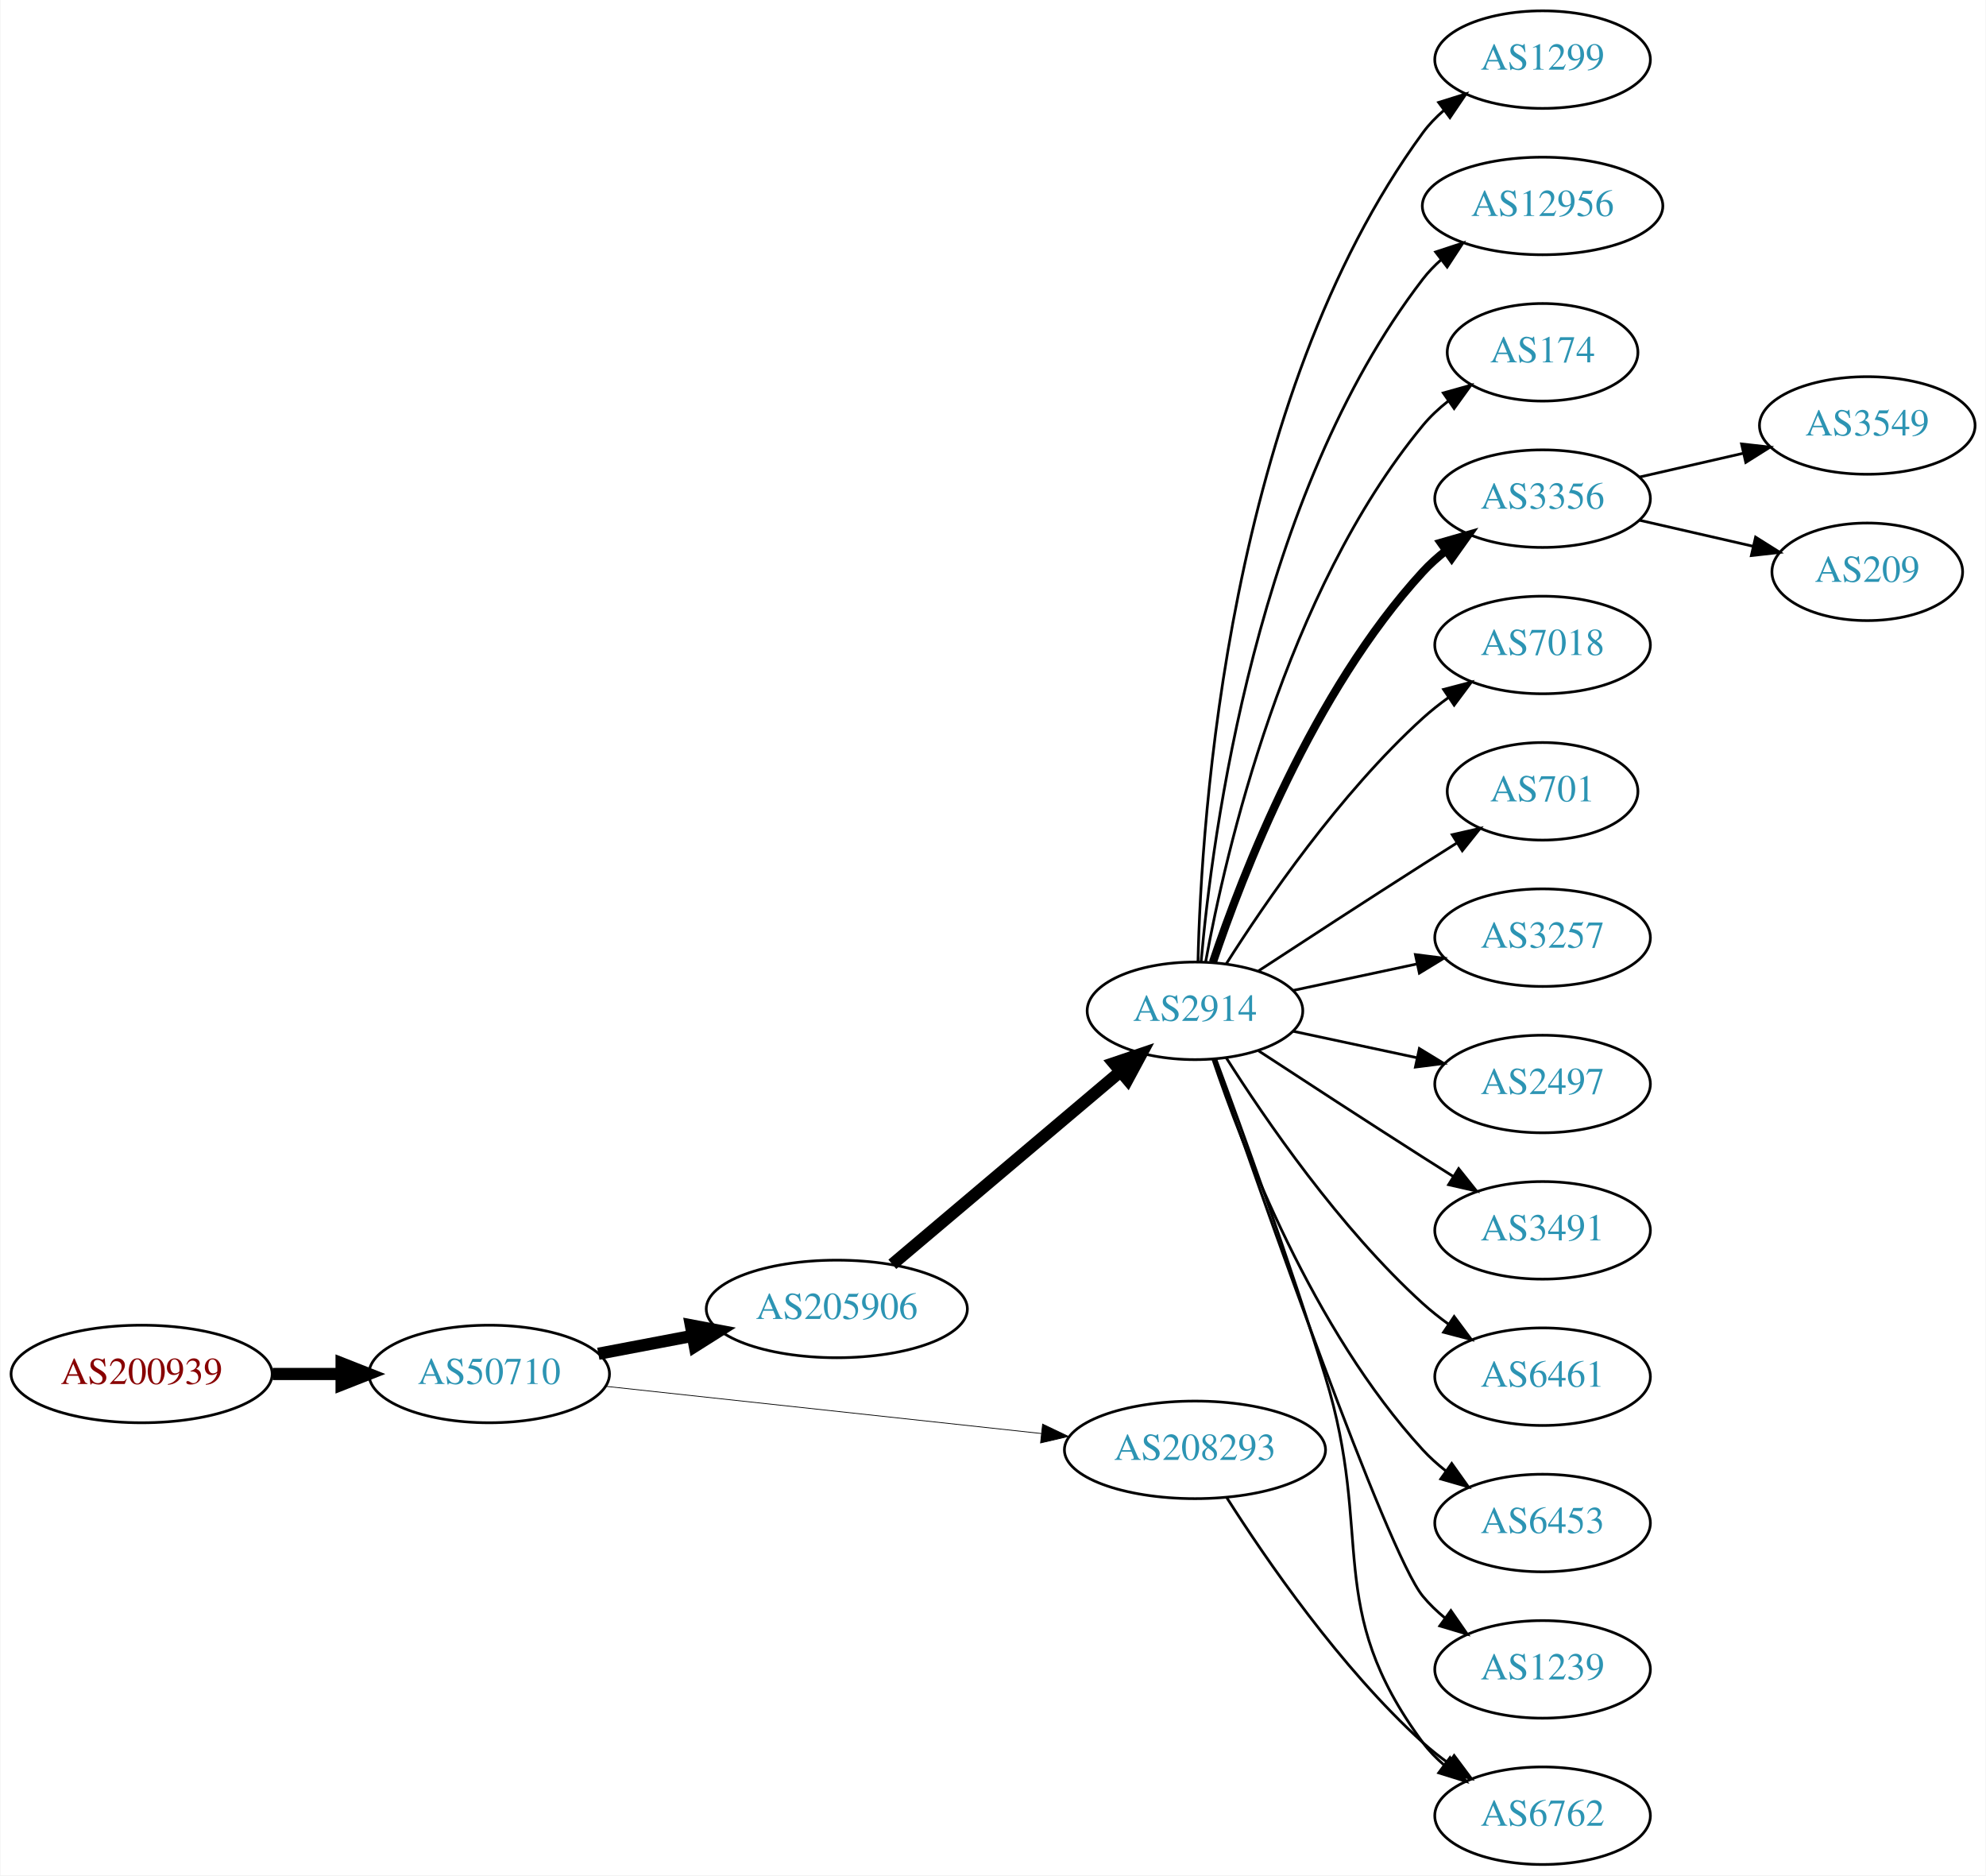
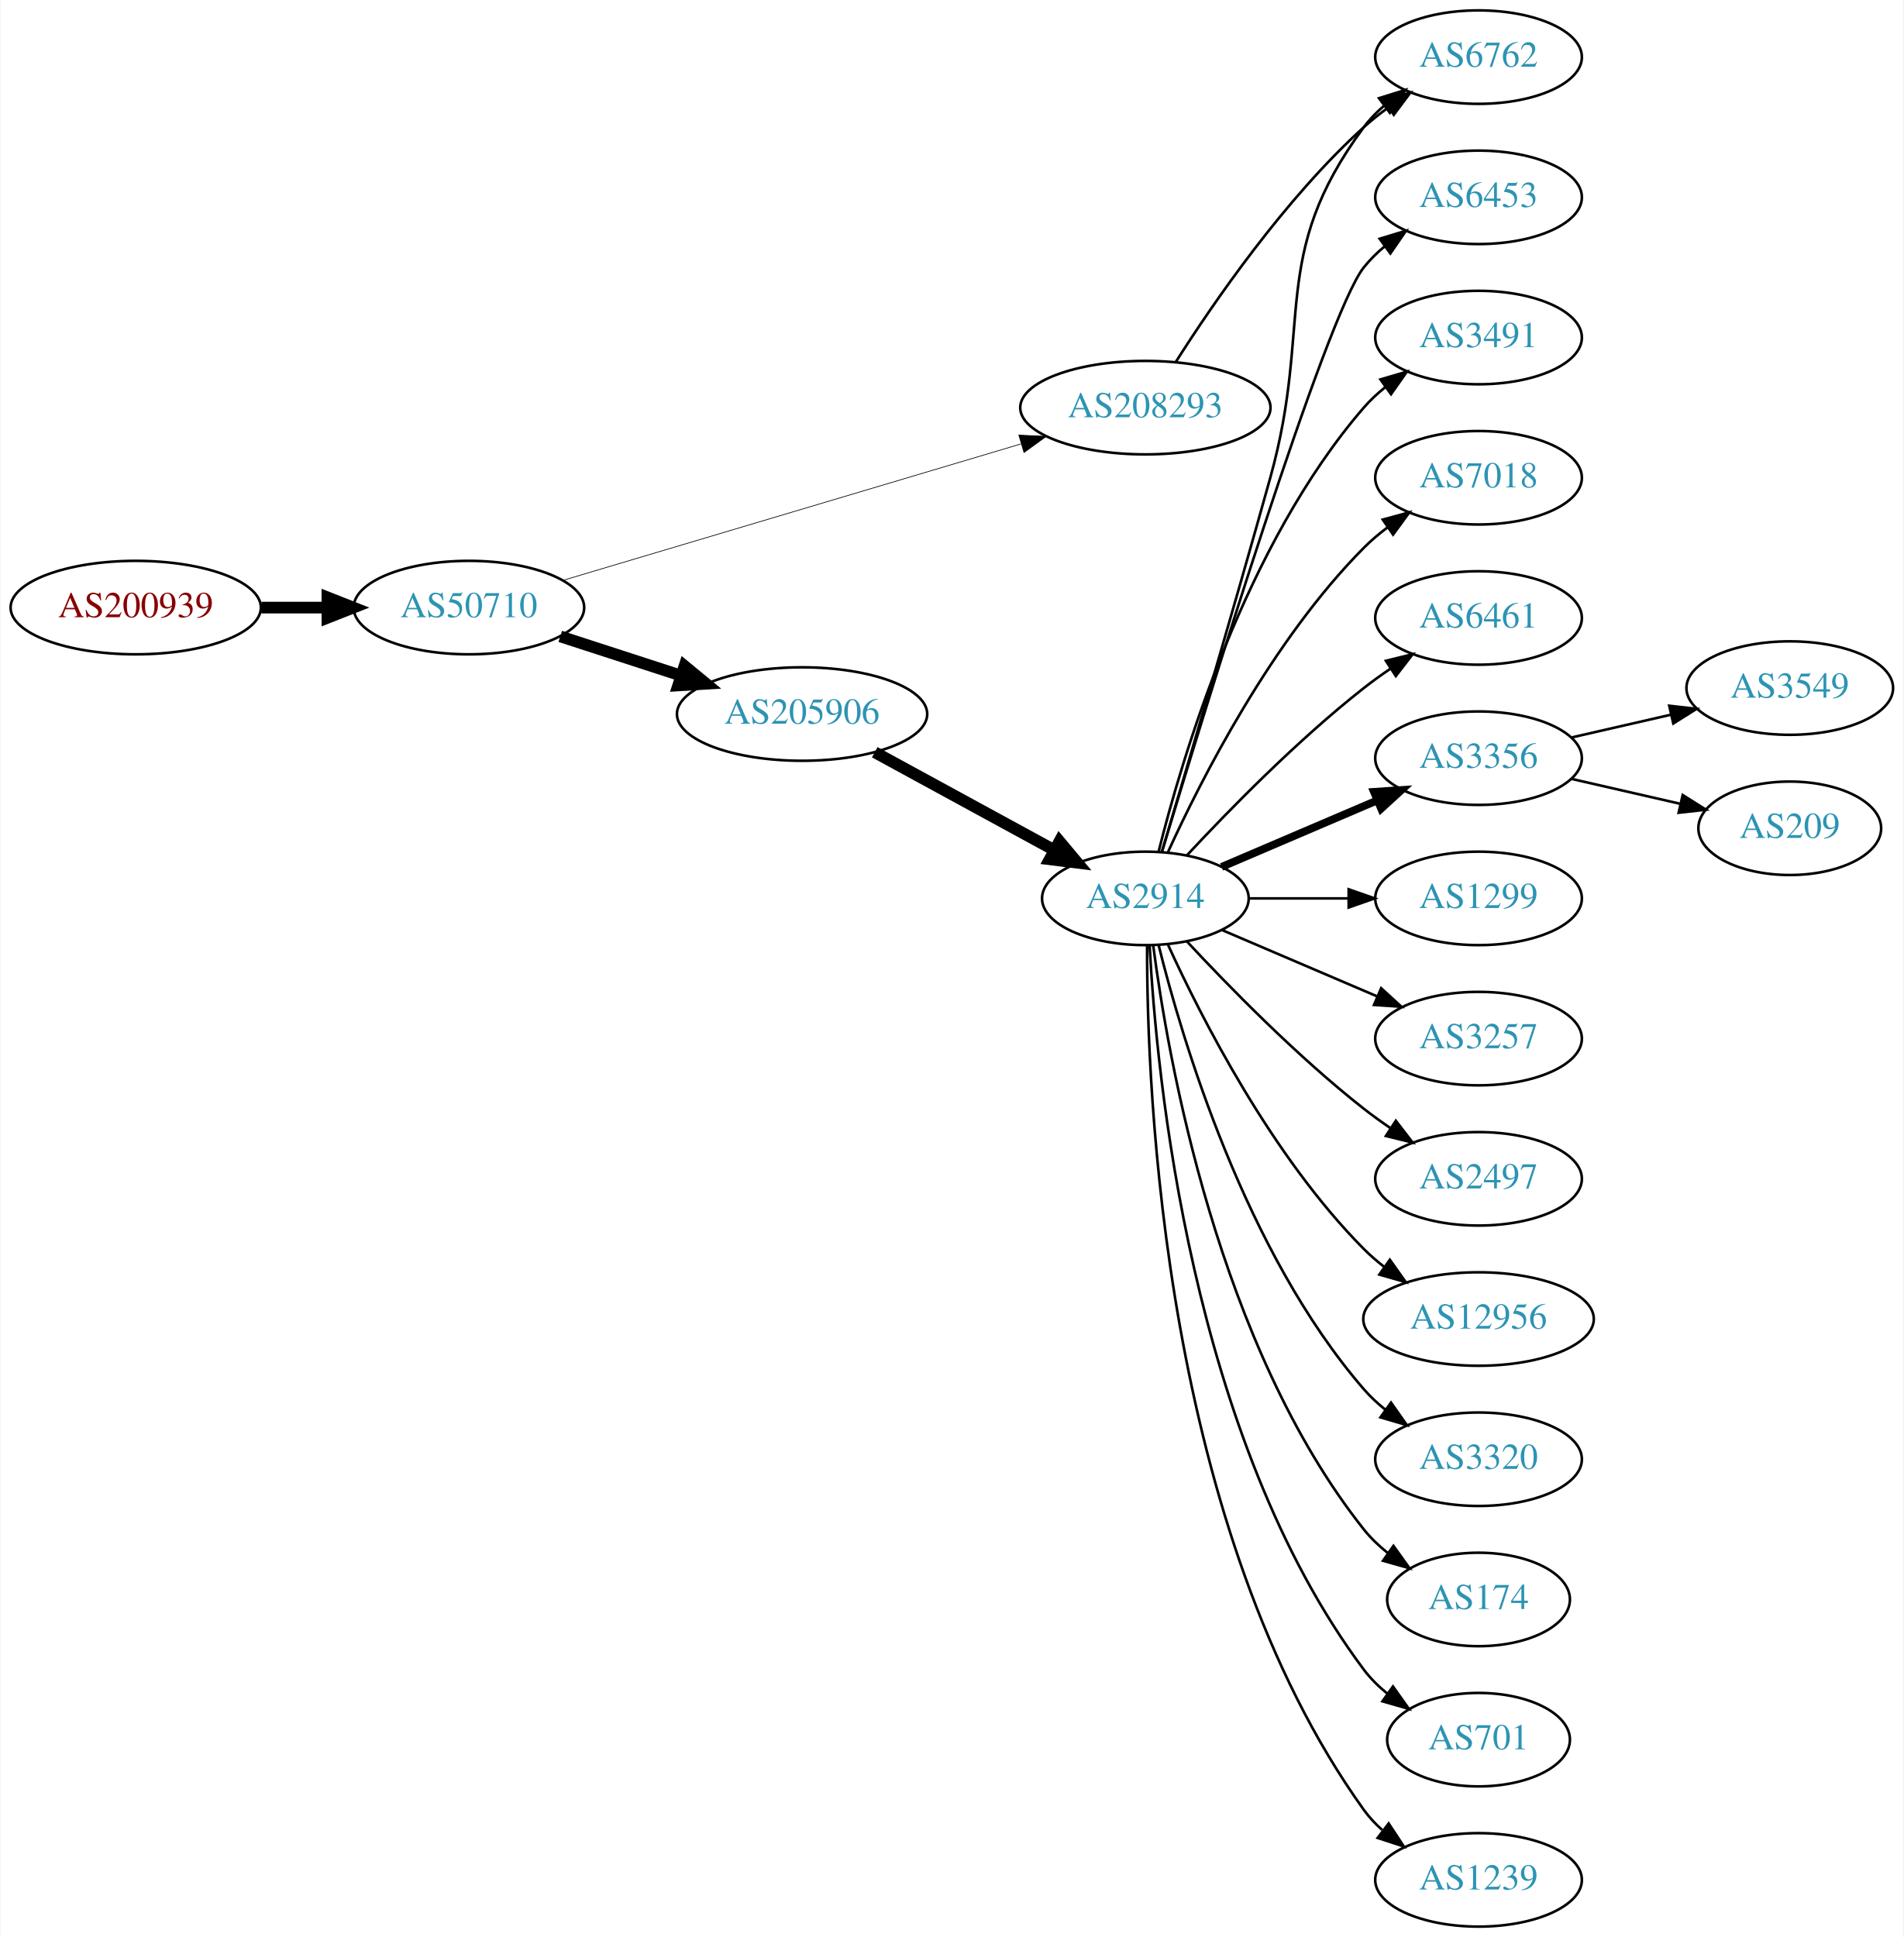
- <svg xmlns="http://www.w3.org/2000/svg" xmlns:xlink="http://www.w3.org/1999/xlink" width="733pt" height="692pt" viewBox="0.00 0.00 732.65 692.00">
-   <g id="graph0" class="graph" transform="scale(1 1) rotate(0) translate(4 688)">
-     <polygon fill="white" stroke="none" points="-4,4 -4,-688 728.652,-688 728.652,4 -4,4" />
+ <svg xmlns="http://www.w3.org/2000/svg" xmlns:xlink="http://www.w3.org/1999/xlink" width="733pt" height="746pt" viewBox="0.00 0.00 732.65 746.00">
+   <g id="graph0" class="graph" transform="scale(1 1) rotate(0) translate(4 742)">
+     <polygon fill="white" stroke="none" points="-4,4 -4,-742 728.652,-742 728.652,4 -4,4" />
    <g id="node1" class="node">
      <g id="a_node1">
        <a xlink:href="/asn/200939" xlink:title="AS200939 ~ LUKOIL Technology Services GmbH [AT]">
-           <ellipse fill="#ffffff" stroke="black" cx="48.096" cy="-181" rx="48.192" ry="18" />
-           <text text-anchor="middle" x="48.096" y="-177.3" font-family="Times,serif" font-size="14.00" fill="#880000">AS200939</text>
+           <ellipse fill="#ffffff" stroke="black" cx="48.096" cy="-508" rx="48.192" ry="18" />
+           <text text-anchor="middle" x="48.096" y="-504.3" font-family="Times,serif" font-size="14.00" fill="#880000">AS200939</text>
        </a>
      </g>
    </g>
    <g id="node2" class="node">
      <g id="a_node2">
        <a xlink:href="/asn/50710" xlink:title="AS50710 ~ EarthLink-AS [IQ]">
-           <ellipse fill="#ffffff" stroke="black" cx="176.388" cy="-181" rx="44.393" ry="18" />
-           <text text-anchor="middle" x="176.388" y="-177.3" font-family="Times,serif" font-size="14.00" fill="#2c94b3">AS50710</text>
+           <ellipse fill="#ffffff" stroke="black" cx="176.388" cy="-508" rx="44.393" ry="18" />
+           <text text-anchor="middle" x="176.388" y="-504.3" font-family="Times,serif" font-size="14.00" fill="#2c94b3">AS50710</text>
        </a>
      </g>
    </g>
    <g id="edge1" class="edge">
-       <path fill="none" stroke="black" stroke-width="4.5" d="M96.481,-181C104.742,-181 113.386,-181 121.799,-181" />
-       <polygon fill="black" stroke="black" stroke-width="4.5" points="121.904,-184.938 131.904,-181 121.904,-177.063 121.904,-184.938" />
+       <path fill="none" stroke="black" stroke-width="4.5" d="M96.481,-508C104.742,-508 113.386,-508 121.799,-508" />
+       <polygon fill="black" stroke="black" stroke-width="4.5" points="121.904,-511.938 131.904,-508 121.904,-504.063 121.904,-511.938" />
    </g>
    <g id="node3" class="node">
      <g id="a_node3">
        <a xlink:href="/asn/205906" xlink:title="AS205906 ~ SCIS [IQ]">
-           <ellipse fill="#ffffff" stroke="black" cx="304.679" cy="-205" rx="48.192" ry="18" />
-           <text text-anchor="middle" x="304.679" y="-201.3" font-family="Times,serif" font-size="14.00" fill="#2c94b3">AS205906</text>
+           <ellipse fill="#ffffff" stroke="black" cx="304.679" cy="-467" rx="48.192" ry="18" />
+           <text text-anchor="middle" x="304.679" y="-463.3" font-family="Times,serif" font-size="14.00" fill="#2c94b3">AS205906</text>
        </a>
      </g>
    </g>
    <g id="edge2" class="edge">
-       <path fill="none" stroke="black" stroke-width="4.5" d="M216.655,-188.462C227.631,-190.548 239.737,-192.849 251.341,-195.054" />
-       <polygon fill="black" stroke="black" stroke-width="4.5" points="250.809,-198.961 261.368,-196.959 252.279,-191.224 250.809,-198.961" />
+       <path fill="none" stroke="black" stroke-width="4.5" d="M211.564,-496.905C225.826,-492.275 242.605,-486.827 257.908,-481.859" />
+       <polygon fill="black" stroke="black" stroke-width="4.5" points="259.414,-485.51 267.71,-478.677 256.982,-478.02 259.414,-485.51" />
    </g>
    <g id="node4" class="node">
      <g id="a_node4">
        <a xlink:href="/asn/208293" xlink:title="AS208293 ~ alsalam state company [IQ]">
-           <ellipse fill="#ffffff" stroke="black" cx="436.871" cy="-153" rx="48.192" ry="18" />
-           <text text-anchor="middle" x="436.871" y="-149.3" font-family="Times,serif" font-size="14.00" fill="#2c94b3">AS208293</text>
+           <ellipse fill="#ffffff" stroke="black" cx="436.871" cy="-585" rx="48.192" ry="18" />
+           <text text-anchor="middle" x="436.871" y="-581.3" font-family="Times,serif" font-size="14.00" fill="#2c94b3">AS208293</text>
        </a>
      </g>
    </g>
    <g id="edge3" class="edge">
-       <path fill="none" stroke="black" stroke-width="0.281" d="M219.205,-176.47C262.958,-171.731 331.878,-164.265 380.209,-159.029" />
-       <polygon fill="black" stroke="black" stroke-width="0.281" points="380.629,-162.505 390.194,-157.948 379.875,-155.545 380.629,-162.505" />
+       <path fill="none" stroke="black" stroke-width="0.265" d="M212.517,-518.465C258.198,-532.073 338.14,-555.887 388.968,-571.028" />
+       <polygon fill="black" stroke="black" stroke-width="0.265" points="388.143,-574.434 398.726,-573.935 390.142,-567.726 388.143,-574.434" />
    </g>
    <g id="node5" class="node">
      <g id="a_node5">
        <a xlink:href="/asn/2914" xlink:title="AS2914 ~ NTT America, Inc. [US]">
-           <ellipse fill="#ffffff" stroke="black" cx="436.871" cy="-315" rx="39.794" ry="18" />
-           <text text-anchor="middle" x="436.871" y="-311.3" font-family="Times,serif" font-size="14.00" fill="#2c94b3">AS2914</text>
+           <ellipse fill="#ffffff" stroke="black" cx="436.871" cy="-396" rx="39.794" ry="18" />
+           <text text-anchor="middle" x="436.871" y="-392.3" font-family="Times,serif" font-size="14.00" fill="#2c94b3">AS2914</text>
        </a>
      </g>
    </g>
    <g id="edge4" class="edge">
-       <path fill="none" stroke="black" stroke-width="4.5" d="M325.17,-221.468C347.573,-240.397 384.458,-271.561 409.435,-292.665" />
-       <polygon fill="black" stroke="black" stroke-width="4.5" points="406.913,-295.688 417.093,-299.134 411.996,-289.673 406.913,-295.688" />
-     </g>
-     <g id="node14" class="node">
-       <g id="a_node14">
-         <a xlink:href="/asn/6762" xlink:title="AS6762 ~ TELECOM ITALIA SPARKLE S.p.A. [IT]">
-           <ellipse fill="#ffffff" stroke="black" cx="565.163" cy="-18" rx="39.794" ry="18" />
-           <text text-anchor="middle" x="565.163" y="-14.3" font-family="Times,serif" font-size="14.00" fill="#2c94b3">AS6762</text>
-         </a>
-       </g>
-     </g>
-     <g id="edge20" class="edge">
-       <path fill="none" stroke="black" d="M448.602,-135.37C463.048,-112.613 490.48,-72.66 520.967,-45 523.904,-42.335 527.137,-39.776 530.473,-37.366" />
-       <polygon fill="black" stroke="black" points="532.529,-40.201 538.867,-31.711 528.618,-34.396 532.529,-40.201" />
+       <path fill="none" stroke="black" stroke-width="4.5" d="M332.655,-452.289C352.728,-441.342 380.266,-426.324 401.85,-414.553" />
+       <polygon fill="black" stroke="black" stroke-width="4.5" points="403.802,-417.974 410.696,-409.729 400.032,-411.06 403.802,-417.974" />
    </g>
    <g id="node6" class="node">
      <g id="a_node6">
-         <a xlink:href="/asn/1299" xlink:title="AS1299 ~ Telia Carrier [EU]">
-           <ellipse fill="#ffffff" stroke="black" cx="565.163" cy="-666" rx="39.794" ry="18" />
-           <text text-anchor="middle" x="565.163" y="-662.3" font-family="Times,serif" font-size="14.00" fill="#2c94b3">AS1299</text>
-         </a>
-       </g>
+         <a xlink:href="/asn/6762" xlink:title="AS6762 ~ TELECOM ITALIA SPARKLE S.p.A. [IT]">
+           <ellipse fill="#ffffff" stroke="black" cx="565.163" cy="-720" rx="39.794" ry="18" />
+           <text text-anchor="middle" x="565.163" y="-716.3" font-family="Times,serif" font-size="14.00" fill="#2c94b3">AS6762</text>
+         </a>
+       </g>
+     </g>
+     <g id="edge19" class="edge">
+       <path fill="none" stroke="black" d="M448.602,-602.63C463.048,-625.387 490.48,-665.34 520.967,-693 523.904,-695.665 527.137,-698.225 530.473,-700.634" />
+       <polygon fill="black" stroke="black" points="528.618,-703.604 538.867,-706.289 532.529,-697.799 528.618,-703.604" />
    </g>
    <g id="edge5" class="edge">
-       <path fill="none" stroke="black" d="M437.981,-333.091C439.174,-385.606 448.963,-540.578 520.967,-639 523.186,-642.033 525.859,-644.804 528.774,-647.315" />
-       <polygon fill="black" stroke="black" points="526.794,-650.205 536.909,-653.359 530.969,-644.586 526.794,-650.205" />
+       <path fill="none" stroke="black" d="M443.229,-413.942C452.108,-443.782 470.343,-505.521 484.967,-558 501.635,-617.818 484.063,-643.059 520.967,-693 523.2,-696.023 525.883,-698.786 528.804,-701.293" />
+       <polygon fill="black" stroke="black" points="526.83,-704.186 536.947,-707.331 530.999,-698.563 526.83,-704.186" />
    </g>
    <g id="node7" class="node">
      <g id="a_node7">
-         <a xlink:href="/asn/12956" xlink:title="AS12956 ~ TELXIUS [ES]">
-           <ellipse fill="#ffffff" stroke="black" cx="565.163" cy="-612" rx="44.393" ry="18" />
-           <text text-anchor="middle" x="565.163" y="-608.3" font-family="Times,serif" font-size="14.00" fill="#2c94b3">AS12956</text>
+         <a xlink:href="/asn/6453" xlink:title="AS6453 ~ TATA COMMUNICATIONS (AMERICA) INC [US]">
+           <ellipse fill="#ffffff" stroke="black" cx="565.163" cy="-666" rx="39.794" ry="18" />
+           <text text-anchor="middle" x="565.163" y="-662.3" font-family="Times,serif" font-size="14.00" fill="#2c94b3">AS6453</text>
        </a>
      </g>
    </g>
    <g id="edge6" class="edge">
-       <path fill="none" stroke="black" d="M439.125,-333.046C443.187,-379.491 459.543,-505.093 520.967,-585 522.961,-587.594 525.281,-590.003 527.791,-592.225" />
-       <polygon fill="black" stroke="black" points="525.69,-595.024 535.756,-598.331 529.949,-589.469 525.69,-595.024" />
+       <path fill="none" stroke="black" d="M443.202,-413.801C459.154,-466.718 506.312,-620.534 520.967,-639 523.303,-641.944 526.054,-644.655 529.018,-647.129" />
+       <polygon fill="black" stroke="black" points="527.082,-650.048 537.221,-653.12 531.211,-644.396 527.082,-650.048" />
    </g>
    <g id="node8" class="node">
      <g id="a_node8">
-         <a xlink:href="/asn/174" xlink:title="AS174 ~ Cogent Communications [US]">
-           <ellipse fill="#ffffff" stroke="black" cx="565.163" cy="-558" rx="35.194" ry="18" />
-           <text text-anchor="middle" x="565.163" y="-554.3" font-family="Times,serif" font-size="14.00" fill="#2c94b3">AS174</text>
+         <a xlink:href="/asn/3491" xlink:title="AS3491 ~ PCCW Global, Inc. [US]">
+           <ellipse fill="#ffffff" stroke="black" cx="565.163" cy="-612" rx="39.794" ry="18" />
+           <text text-anchor="middle" x="565.163" y="-608.3" font-family="Times,serif" font-size="14.00" fill="#2c94b3">AS3491</text>
        </a>
      </g>
    </g>
    <g id="edge7" class="edge">
-       <path fill="none" stroke="black" d="M440.828,-333.183C448.099,-373.012 470.089,-469.319 520.967,-531 523.689,-534.3 526.925,-537.317 530.383,-540.041" />
-       <polygon fill="black" stroke="black" points="528.514,-543.005 538.718,-545.856 532.52,-537.264 528.514,-543.005" />
+       <path fill="none" stroke="black" d="M441.987,-414.075C450.96,-450.148 475.238,-532.14 520.967,-585 523.426,-587.843 526.259,-590.485 529.274,-592.917" />
+       <polygon fill="black" stroke="black" points="527.382,-595.867 537.549,-598.849 531.461,-590.178 527.382,-595.867" />
    </g>
    <g id="node9" class="node">
      <g id="a_node9">
-         <a xlink:href="/asn/3356" xlink:title="AS3356 ~ Level 3 Parent, LLC [US]">
-           <ellipse fill="#ffffff" stroke="black" cx="565.163" cy="-504" rx="39.794" ry="18" />
-           <text text-anchor="middle" x="565.163" y="-500.3" font-family="Times,serif" font-size="14.00" fill="#2c94b3">AS3356</text>
+         <a xlink:href="/asn/7018" xlink:title="AS7018 ~ AT&amp;T Services, Inc. [US]">
+           <ellipse fill="#ffffff" stroke="black" cx="565.163" cy="-558" rx="39.794" ry="18" />
+           <text text-anchor="middle" x="565.163" y="-554.3" font-family="Times,serif" font-size="14.00" fill="#2c94b3">AS7018</text>
        </a>
      </g>
    </g>
    <g id="edge8" class="edge">
-       <path fill="none" stroke="black" stroke-width="3" d="M443.49,-332.932C454.244,-364.959 480.336,-432.773 520.967,-477 523.509,-479.768 526.398,-482.361 529.449,-484.761" />
-       <polygon fill="black" stroke="black" stroke-width="3" points="527.587,-487.731 537.772,-490.65 531.63,-482.017 527.587,-487.731" />
+       <path fill="none" stroke="black" d="M445.63,-413.954C458.264,-441.634 485.476,-495.265 520.967,-531 523.761,-533.814 526.902,-536.471 530.183,-538.939" />
+       <polygon fill="black" stroke="black" points="528.284,-541.88 538.505,-544.667 532.253,-536.114 528.284,-541.88" />
    </g>
    <g id="node10" class="node">
      <g id="a_node10">
-         <a xlink:href="/asn/7018" xlink:title="AS7018 ~ AT&amp;T Services, Inc. [US]">
-           <ellipse fill="#ffffff" stroke="black" cx="565.163" cy="-450" rx="39.794" ry="18" />
-           <text text-anchor="middle" x="565.163" y="-446.3" font-family="Times,serif" font-size="14.00" fill="#2c94b3">AS7018</text>
+         <a xlink:href="/asn/6461" xlink:title="AS6461 ~ Zayo Bandwidth [US]">
+           <ellipse fill="#ffffff" stroke="black" cx="565.163" cy="-504" rx="39.794" ry="18" />
+           <text text-anchor="middle" x="565.163" y="-500.3" font-family="Times,serif" font-size="14.00" fill="#2c94b3">AS6461</text>
        </a>
      </g>
    </g>
    <g id="edge9" class="edge">
-       <path fill="none" stroke="black" d="M448.354,-332.24C462.733,-354.928 490.305,-395.181 520.967,-423 523.904,-425.665 527.137,-428.225 530.473,-430.634" />
-       <polygon fill="black" stroke="black" points="528.618,-433.604 538.867,-436.289 532.529,-427.799 528.618,-433.604" />
+       <path fill="none" stroke="black" d="M452.871,-412.59C468.839,-429.762 495.297,-456.845 520.967,-477 524.253,-479.581 527.798,-482.128 531.394,-484.568" />
+       <polygon fill="black" stroke="black" points="529.489,-487.504 539.78,-490.026 533.308,-481.637 529.489,-487.504" />
    </g>
    <g id="node11" class="node">
      <g id="a_node11">
-         <a xlink:href="/asn/701" xlink:title="AS701 ~ UUNET [US]">
-           <ellipse fill="#ffffff" stroke="black" cx="565.163" cy="-396" rx="35.194" ry="18" />
-           <text text-anchor="middle" x="565.163" y="-392.3" font-family="Times,serif" font-size="14.00" fill="#2c94b3">AS701</text>
+         <a xlink:href="/asn/3356" xlink:title="AS3356 ~ Level 3 Parent, LLC [US]">
+           <ellipse fill="#ffffff" stroke="black" cx="565.163" cy="-450" rx="39.794" ry="18" />
+           <text text-anchor="middle" x="565.163" y="-446.3" font-family="Times,serif" font-size="14.00" fill="#2c94b3">AS3356</text>
        </a>
      </g>
    </g>
    <g id="edge10" class="edge">
-       <path fill="none" stroke="black" d="M460.373,-329.776C477.051,-340.69 500.365,-355.869 520.967,-369 525.04,-371.597 529.342,-374.314 533.59,-376.983" />
-       <polygon fill="black" stroke="black" points="531.808,-379.997 542.141,-382.339 535.523,-374.065 531.808,-379.997" />
+       <path fill="none" stroke="black" stroke-width="3" d="M466.213,-408.119C483.882,-415.673 506.837,-425.489 526.084,-433.718" />
+       <polygon fill="black" stroke="black" stroke-width="3" points="524.907,-437.022 535.478,-437.735 527.659,-430.585 524.907,-437.022" />
    </g>
    <g id="node12" class="node">
      <g id="a_node12">
+         <a xlink:href="/asn/1299" xlink:title="AS1299 ~ Telia Carrier [EU]">
+           <ellipse fill="#ffffff" stroke="black" cx="565.163" cy="-396" rx="39.794" ry="18" />
+           <text text-anchor="middle" x="565.163" y="-392.3" font-family="Times,serif" font-size="14.00" fill="#2c94b3">AS1299</text>
+         </a>
+       </g>
+     </g>
+     <g id="edge11" class="edge">
+       <path fill="none" stroke="black" d="M476.793,-396C488.797,-396 502.177,-396 514.787,-396" />
+       <polygon fill="black" stroke="black" points="515.152,-399.5 525.152,-396 515.152,-392.5 515.152,-399.5" />
+     </g>
+     <g id="node13" class="node">
+       <g id="a_node13">
        <a xlink:href="/asn/3257" xlink:title="AS3257 ~ GTT [DE]">
          <ellipse fill="#ffffff" stroke="black" cx="565.163" cy="-342" rx="39.794" ry="18" />
          <text text-anchor="middle" x="565.163" y="-338.3" font-family="Times,serif" font-size="14.00" fill="#2c94b3">AS3257</text>
        </a>
      </g>
    </g>
-     <g id="edge11" class="edge">
-       <path fill="none" stroke="black" d="M473.05,-322.521C487.164,-325.538 503.613,-329.055 518.621,-332.264" />
-       <polygon fill="black" stroke="black" points="518.223,-335.758 528.734,-334.426 519.687,-328.912 518.223,-335.758" />
-     </g>
-     <g id="node13" class="node">
-       <g id="a_node13">
+     <g id="edge12" class="edge">
+       <path fill="none" stroke="black" d="M466.213,-383.881C483.882,-376.327 506.837,-366.511 526.084,-358.282" />
+       <polygon fill="black" stroke="black" points="527.659,-361.415 535.478,-354.265 524.907,-354.978 527.659,-361.415" />
+     </g>
+     <g id="node14" class="node">
+       <g id="a_node14">
        <a xlink:href="/asn/2497" xlink:title="AS2497 ~ Internet Initiative Japan Inc. [JP]">
          <ellipse fill="#ffffff" stroke="black" cx="565.163" cy="-288" rx="39.794" ry="18" />
          <text text-anchor="middle" x="565.163" y="-284.3" font-family="Times,serif" font-size="14.00" fill="#2c94b3">AS2497</text>
        </a>
      </g>
    </g>
-     <g id="edge12" class="edge">
-       <path fill="none" stroke="black" d="M473.05,-307.479C487.164,-304.462 503.613,-300.945 518.621,-297.736" />
-       <polygon fill="black" stroke="black" points="519.687,-301.088 528.734,-295.574 518.223,-294.242 519.687,-301.088" />
-     </g>
    <g id="edge13" class="edge">
-       <path fill="none" stroke="black" d="M444.548,-297.234C454.09,-271.552 471.915,-222.473 484.967,-180 503.206,-120.643 484.063,-94.941 520.967,-45 523.2,-41.977 525.883,-39.214 528.804,-36.707" />
-       <polygon fill="black" stroke="black" points="530.999,-39.437 536.947,-30.669 526.83,-33.814 530.999,-39.437" />
+       <path fill="none" stroke="black" d="M452.871,-379.41C468.839,-362.238 495.297,-335.155 520.967,-315 524.253,-312.419 527.798,-309.872 531.394,-307.432" />
+       <polygon fill="black" stroke="black" points="533.308,-310.363 539.78,-301.974 529.489,-304.496 533.308,-310.363" />
    </g>
    <g id="node15" class="node">
      <g id="a_node15">
-         <a xlink:href="/asn/3491" xlink:title="AS3491 ~ PCCW Global, Inc. [US]">
-           <ellipse fill="#ffffff" stroke="black" cx="565.163" cy="-234" rx="39.794" ry="18" />
-           <text text-anchor="middle" x="565.163" y="-230.3" font-family="Times,serif" font-size="14.00" fill="#2c94b3">AS3491</text>
+         <a xlink:href="/asn/12956" xlink:title="AS12956 ~ TELXIUS [ES]">
+           <ellipse fill="#ffffff" stroke="black" cx="565.163" cy="-234" rx="44.393" ry="18" />
+           <text text-anchor="middle" x="565.163" y="-230.3" font-family="Times,serif" font-size="14.00" fill="#2c94b3">AS12956</text>
        </a>
      </g>
    </g>
    <g id="edge14" class="edge">
-       <path fill="none" stroke="black" d="M460.373,-300.224C477.051,-289.31 500.365,-274.131 520.967,-261 524.574,-258.701 528.361,-256.306 532.13,-253.934" />
-       <polygon fill="black" stroke="black" points="534.188,-256.776 540.801,-248.498 530.469,-250.845 534.188,-256.776" />
+       <path fill="none" stroke="black" d="M445.63,-378.046C458.264,-350.366 485.476,-296.735 520.967,-261 523.409,-258.541 526.115,-256.202 528.948,-254.004" />
+       <polygon fill="black" stroke="black" points="531.01,-256.833 537.152,-248.201 526.967,-251.119 531.01,-256.833" />
    </g>
    <g id="node16" class="node">
      <g id="a_node16">
-         <a xlink:href="/asn/6461" xlink:title="AS6461 ~ Zayo Bandwidth [US]">
+         <a xlink:href="/asn/3320" xlink:title="AS3320 ~ DTAG [DE]">
          <ellipse fill="#ffffff" stroke="black" cx="565.163" cy="-180" rx="39.794" ry="18" />
-           <text text-anchor="middle" x="565.163" y="-176.3" font-family="Times,serif" font-size="14.00" fill="#2c94b3">AS6461</text>
+           <text text-anchor="middle" x="565.163" y="-176.3" font-family="Times,serif" font-size="14.00" fill="#2c94b3">AS3320</text>
        </a>
      </g>
    </g>
    <g id="edge15" class="edge">
-       <path fill="none" stroke="black" d="M448.354,-297.76C462.733,-275.072 490.305,-234.819 520.967,-207 523.904,-204.335 527.137,-201.775 530.473,-199.366" />
-       <polygon fill="black" stroke="black" points="532.529,-202.201 538.867,-193.711 528.618,-196.396 532.529,-202.201" />
+       <path fill="none" stroke="black" d="M441.987,-377.925C450.96,-341.852 475.238,-259.86 520.967,-207 523.426,-204.157 526.259,-201.515 529.274,-199.083" />
+       <polygon fill="black" stroke="black" points="531.461,-201.822 537.549,-193.151 527.382,-196.133 531.461,-201.822" />
    </g>
    <g id="node17" class="node">
      <g id="a_node17">
-         <a xlink:href="/asn/6453" xlink:title="AS6453 ~ TATA COMMUNICATIONS (AMERICA) INC [US]">
-           <ellipse fill="#ffffff" stroke="black" cx="565.163" cy="-126" rx="39.794" ry="18" />
-           <text text-anchor="middle" x="565.163" y="-122.3" font-family="Times,serif" font-size="14.00" fill="#2c94b3">AS6453</text>
+         <a xlink:href="/asn/174" xlink:title="AS174 ~ Cogent Communications [US]">
+           <ellipse fill="#ffffff" stroke="black" cx="565.163" cy="-126" rx="35.194" ry="18" />
+           <text text-anchor="middle" x="565.163" y="-122.3" font-family="Times,serif" font-size="14.00" fill="#2c94b3">AS174</text>
        </a>
      </g>
    </g>
    <g id="edge16" class="edge">
-       <path fill="none" stroke="black" d="M443.49,-297.068C454.244,-265.041 480.336,-197.227 520.967,-153 523.509,-150.232 526.398,-147.639 529.449,-145.239" />
-       <polygon fill="black" stroke="black" points="531.63,-147.983 537.772,-139.35 527.587,-142.269 531.63,-147.983" />
+       <path fill="none" stroke="black" d="M439.888,-377.863C445.515,-334.606 464.842,-223.722 520.967,-153 523.626,-149.649 526.823,-146.6 530.259,-143.859" />
+       <polygon fill="black" stroke="black" points="532.397,-146.635 538.571,-138.025 528.375,-140.905 532.397,-146.635" />
    </g>
    <g id="node18" class="node">
      <g id="a_node18">
-         <a xlink:href="/asn/1239" xlink:title="AS1239 ~ Sprint [US]">
-           <ellipse fill="#ffffff" stroke="black" cx="565.163" cy="-72" rx="39.794" ry="18" />
-           <text text-anchor="middle" x="565.163" y="-68.3" font-family="Times,serif" font-size="14.00" fill="#2c94b3">AS1239</text>
+         <a xlink:href="/asn/701" xlink:title="AS701 ~ UUNET [US]">
+           <ellipse fill="#ffffff" stroke="black" cx="565.163" cy="-72" rx="35.194" ry="18" />
+           <text text-anchor="middle" x="565.163" y="-68.3" font-family="Times,serif" font-size="14.00" fill="#2c94b3">AS701</text>
        </a>
      </g>
    </g>
    <g id="edge17" class="edge">
-       <path fill="none" stroke="black" d="M444.015,-297.119C460.901,-248.276 507.64,-115.156 520.967,-99 523.358,-96.1 526.146,-93.419 529.133,-90.965" />
-       <polygon fill="black" stroke="black" points="531.324,-93.7 537.369,-84.999 527.217,-88.031 531.324,-93.7" />
+       <path fill="none" stroke="black" d="M438.501,-377.995C441.087,-328.503 454.236,-188.163 520.967,-99 523.53,-95.575 526.667,-92.48 530.069,-89.713" />
+       <polygon fill="black" stroke="black" points="532.208,-92.487 538.345,-83.85 528.162,-86.775 532.208,-92.487" />
    </g>
    <g id="node19" class="node">
      <g id="a_node19">
-         <a xlink:href="/asn/3549" xlink:title="AS3549 ~ Level 3 Parent, LLC [US]">
-           <ellipse fill="#ffffff" stroke="black" cx="685.005" cy="-531" rx="39.794" ry="18" />
-           <text text-anchor="middle" x="685.005" y="-527.3" font-family="Times,serif" font-size="14.00" fill="#2c94b3">AS3549</text>
+         <a xlink:href="/asn/1239" xlink:title="AS1239 ~ Sprint [US]">
+           <ellipse fill="#ffffff" stroke="black" cx="565.163" cy="-18" rx="39.794" ry="18" />
+           <text text-anchor="middle" x="565.163" y="-14.3" font-family="Times,serif" font-size="14.00" fill="#2c94b3">AS1239</text>
        </a>
      </g>
    </g>
    <g id="edge18" class="edge">
-       <path fill="none" stroke="black" d="M600.882,-511.955C612.882,-514.704 626.503,-517.825 639.195,-520.733" />
-       <polygon fill="black" stroke="black" points="638.598,-524.187 649.127,-523.009 640.161,-517.364 638.598,-524.187" />
+       <path fill="none" stroke="black" d="M437.532,-377.625C437.408,-321.992 443.763,-152.616 520.967,-45 522.977,-42.197 525.378,-39.622 528.002,-37.27" />
+       <polygon fill="black" stroke="black" points="530.555,-39.725 536.385,-30.878 526.311,-34.159 530.555,-39.725" />
    </g>
    <g id="node20" class="node">
      <g id="a_node20">
+         <a xlink:href="/asn/3549" xlink:title="AS3549 ~ Level 3 Parent, LLC [US]">
+           <ellipse fill="#ffffff" stroke="black" cx="685.005" cy="-477" rx="39.794" ry="18" />
+           <text text-anchor="middle" x="685.005" y="-473.3" font-family="Times,serif" font-size="14.00" fill="#2c94b3">AS3549</text>
+         </a>
+       </g>
+     </g>
+     <g id="edge20" class="edge">
+       <path fill="none" stroke="black" d="M600.882,-457.955C612.882,-460.704 626.503,-463.825 639.195,-466.733" />
+       <polygon fill="black" stroke="black" points="638.598,-470.187 649.127,-469.009 640.161,-463.364 638.598,-470.187" />
+     </g>
+     <g id="node21" class="node">
+       <g id="a_node21">
        <a xlink:href="/asn/209" xlink:title="AS209 ~ CenturyLink Communications, LLC [US]">
-           <ellipse fill="#ffffff" stroke="black" cx="685.005" cy="-477" rx="35.194" ry="18" />
-           <text text-anchor="middle" x="685.005" y="-473.3" font-family="Times,serif" font-size="14.00" fill="#2c94b3">AS209</text>
-         </a>
-       </g>
-     </g>
-     <g id="edge19" class="edge">
-       <path fill="none" stroke="black" d="M600.882,-496.045C613.974,-493.045 628.997,-489.604 642.637,-486.478" />
-       <polygon fill="black" stroke="black" points="643.779,-489.807 652.745,-484.162 642.215,-482.984 643.779,-489.807" />
+           <ellipse fill="#ffffff" stroke="black" cx="685.005" cy="-423" rx="35.194" ry="18" />
+           <text text-anchor="middle" x="685.005" y="-419.3" font-family="Times,serif" font-size="14.00" fill="#2c94b3">AS209</text>
+         </a>
+       </g>
+     </g>
+     <g id="edge21" class="edge">
+       <path fill="none" stroke="black" d="M600.882,-442.045C613.974,-439.045 628.997,-435.604 642.637,-432.478" />
+       <polygon fill="black" stroke="black" points="643.779,-435.807 652.745,-430.162 642.215,-428.984 643.779,-435.807" />
    </g>
  </g>
</svg>
